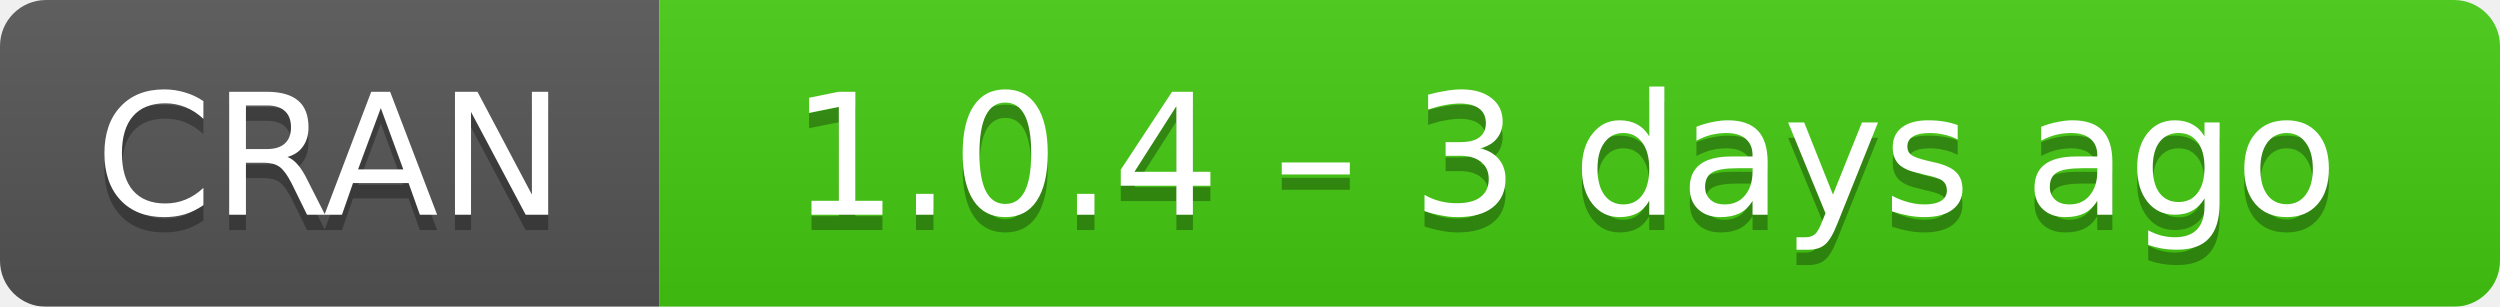
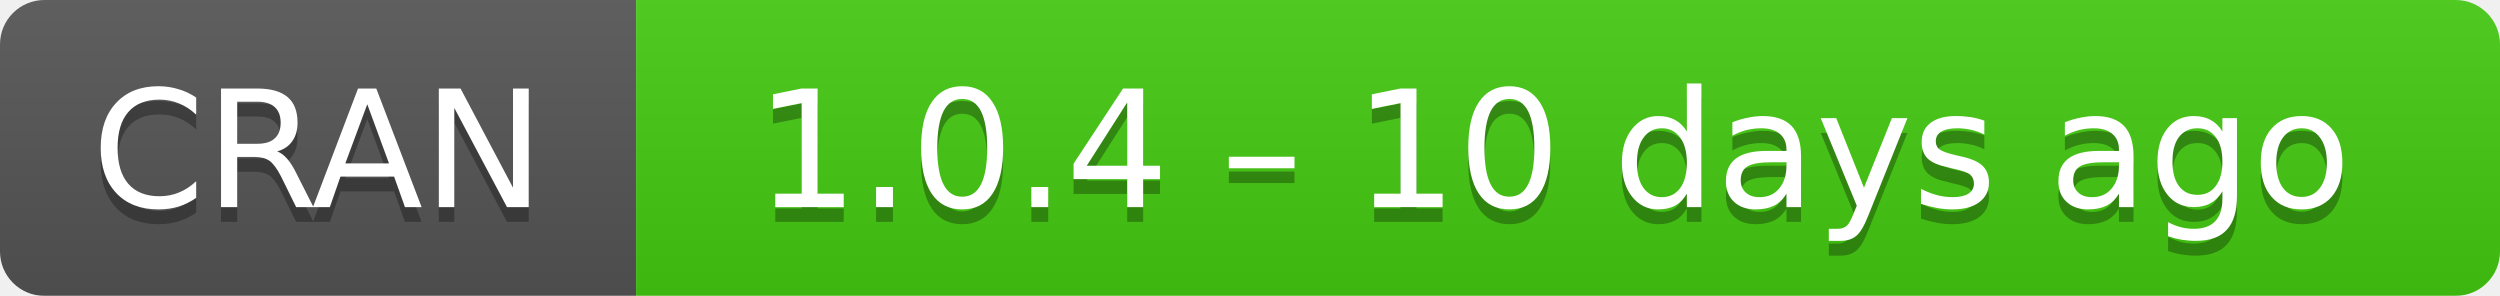
- <svg xmlns="http://www.w3.org/2000/svg" width="163" height="20" aria-label="CRAN 1.0.4 – 3 days ago">
+ <svg xmlns="http://www.w3.org/2000/svg" width="169" height="20" aria-label="CRAN 1.0.4 – 10 days ago">
  <linearGradient id="b" x2="0" y2="100%">
    <stop offset="0" stop-color="#bbb" stop-opacity=".1" />
    <stop offset="1" stop-opacity=".1" />
  </linearGradient>
  <mask id="a">
-     <rect width="163" height="20" rx="3" fill="#fff" />
+     <rect width="169" height="20" rx="3" fill="#fff" />
  </mask>
  <g mask="url(#a)">
    <path fill="#555" d="M0 0h43v20H0z" />
-     <path fill="#4c1" d="M43 0h141v20H43z" />
-     <path fill="url(#b)" d="M0 0h163v20H0z" />
+     <path fill="#4c1" d="M43 0h147v20H43z" />
+     <path fill="url(#b)" d="M0 0h169v20H0z" />
  </g>
  <g fill="#fff" text-anchor="middle" font-family="DejaVu Sans,Verdana,Geneva,sans-serif" font-size="11">
    <text x="21.5" y="15" fill="#010101" fill-opacity=".3">
      CRAN
    </text>
    <text x="21.5" y="14">
      CRAN
    </text>
-     <text x="102" y="15" fill="#010101" fill-opacity=".3">
-       1.0.4 – 3 days ago
+     <text x="105" y="15" fill="#010101" fill-opacity=".3">
+       1.0.4 – 10 days ago
    </text>
-     <text x="102" y="14">
-       1.0.4 – 3 days ago
+     <text x="105" y="14">
+       1.0.4 – 10 days ago
    </text>
  </g>
</svg>
